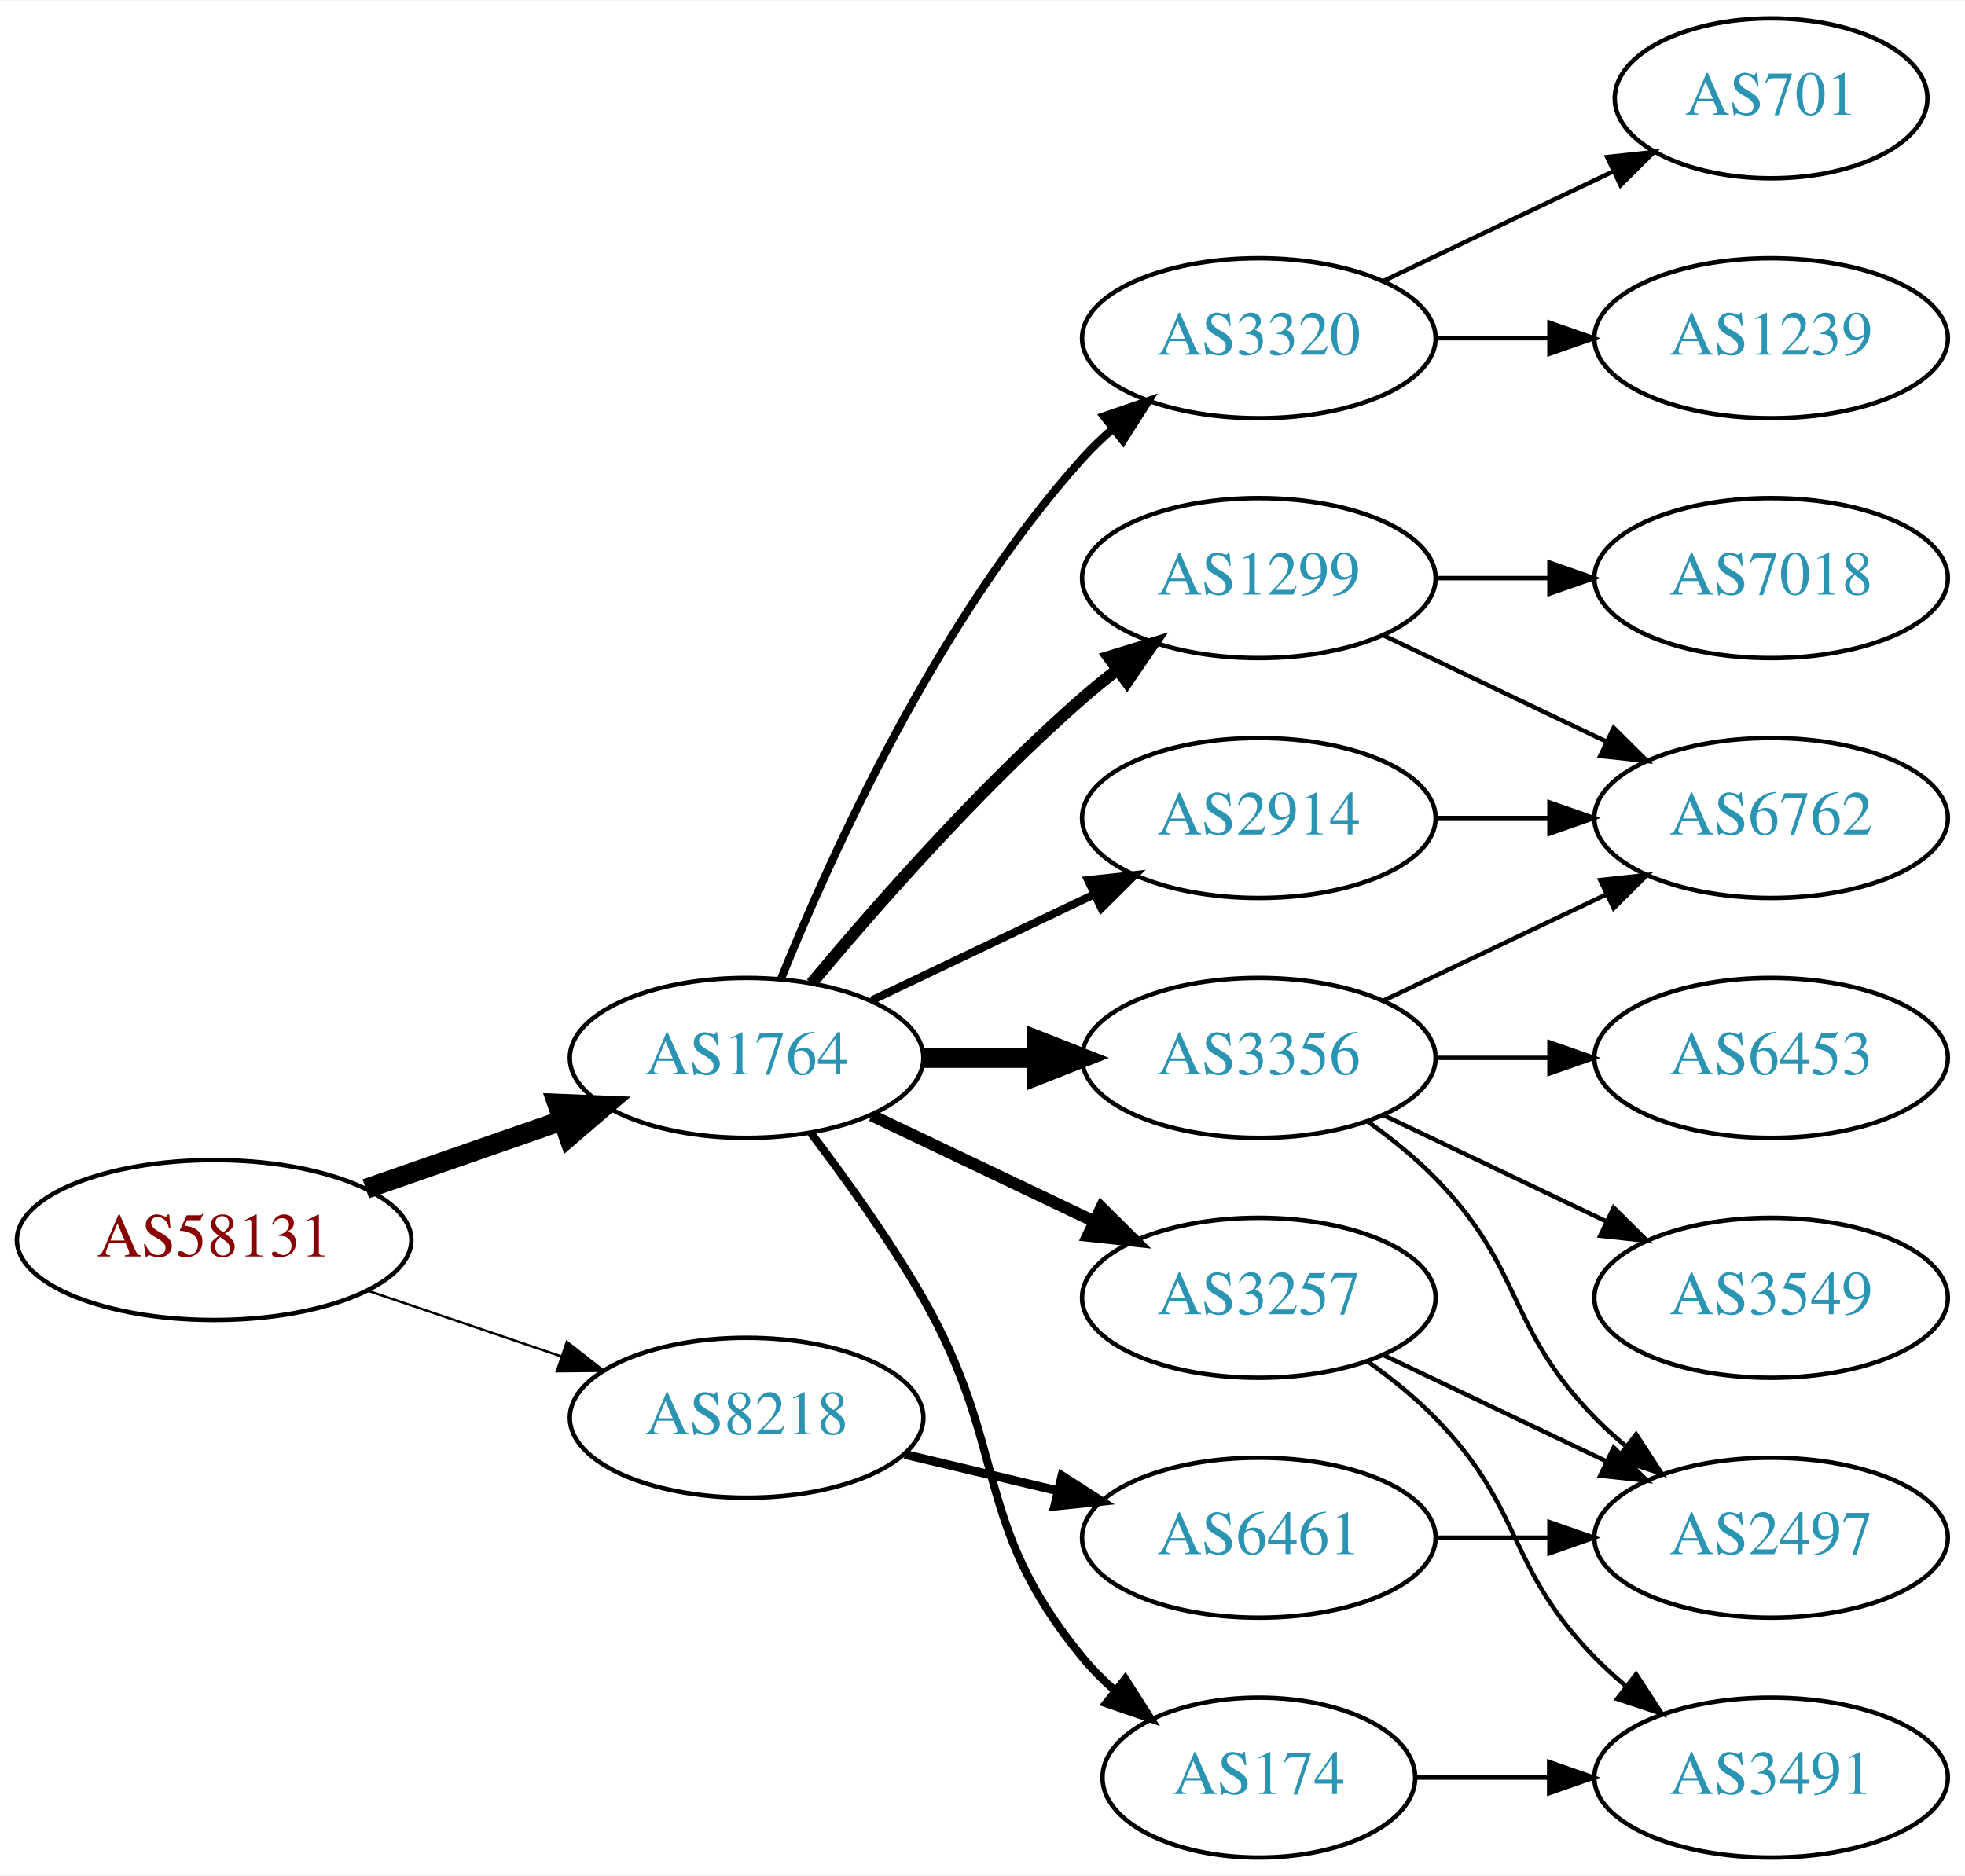
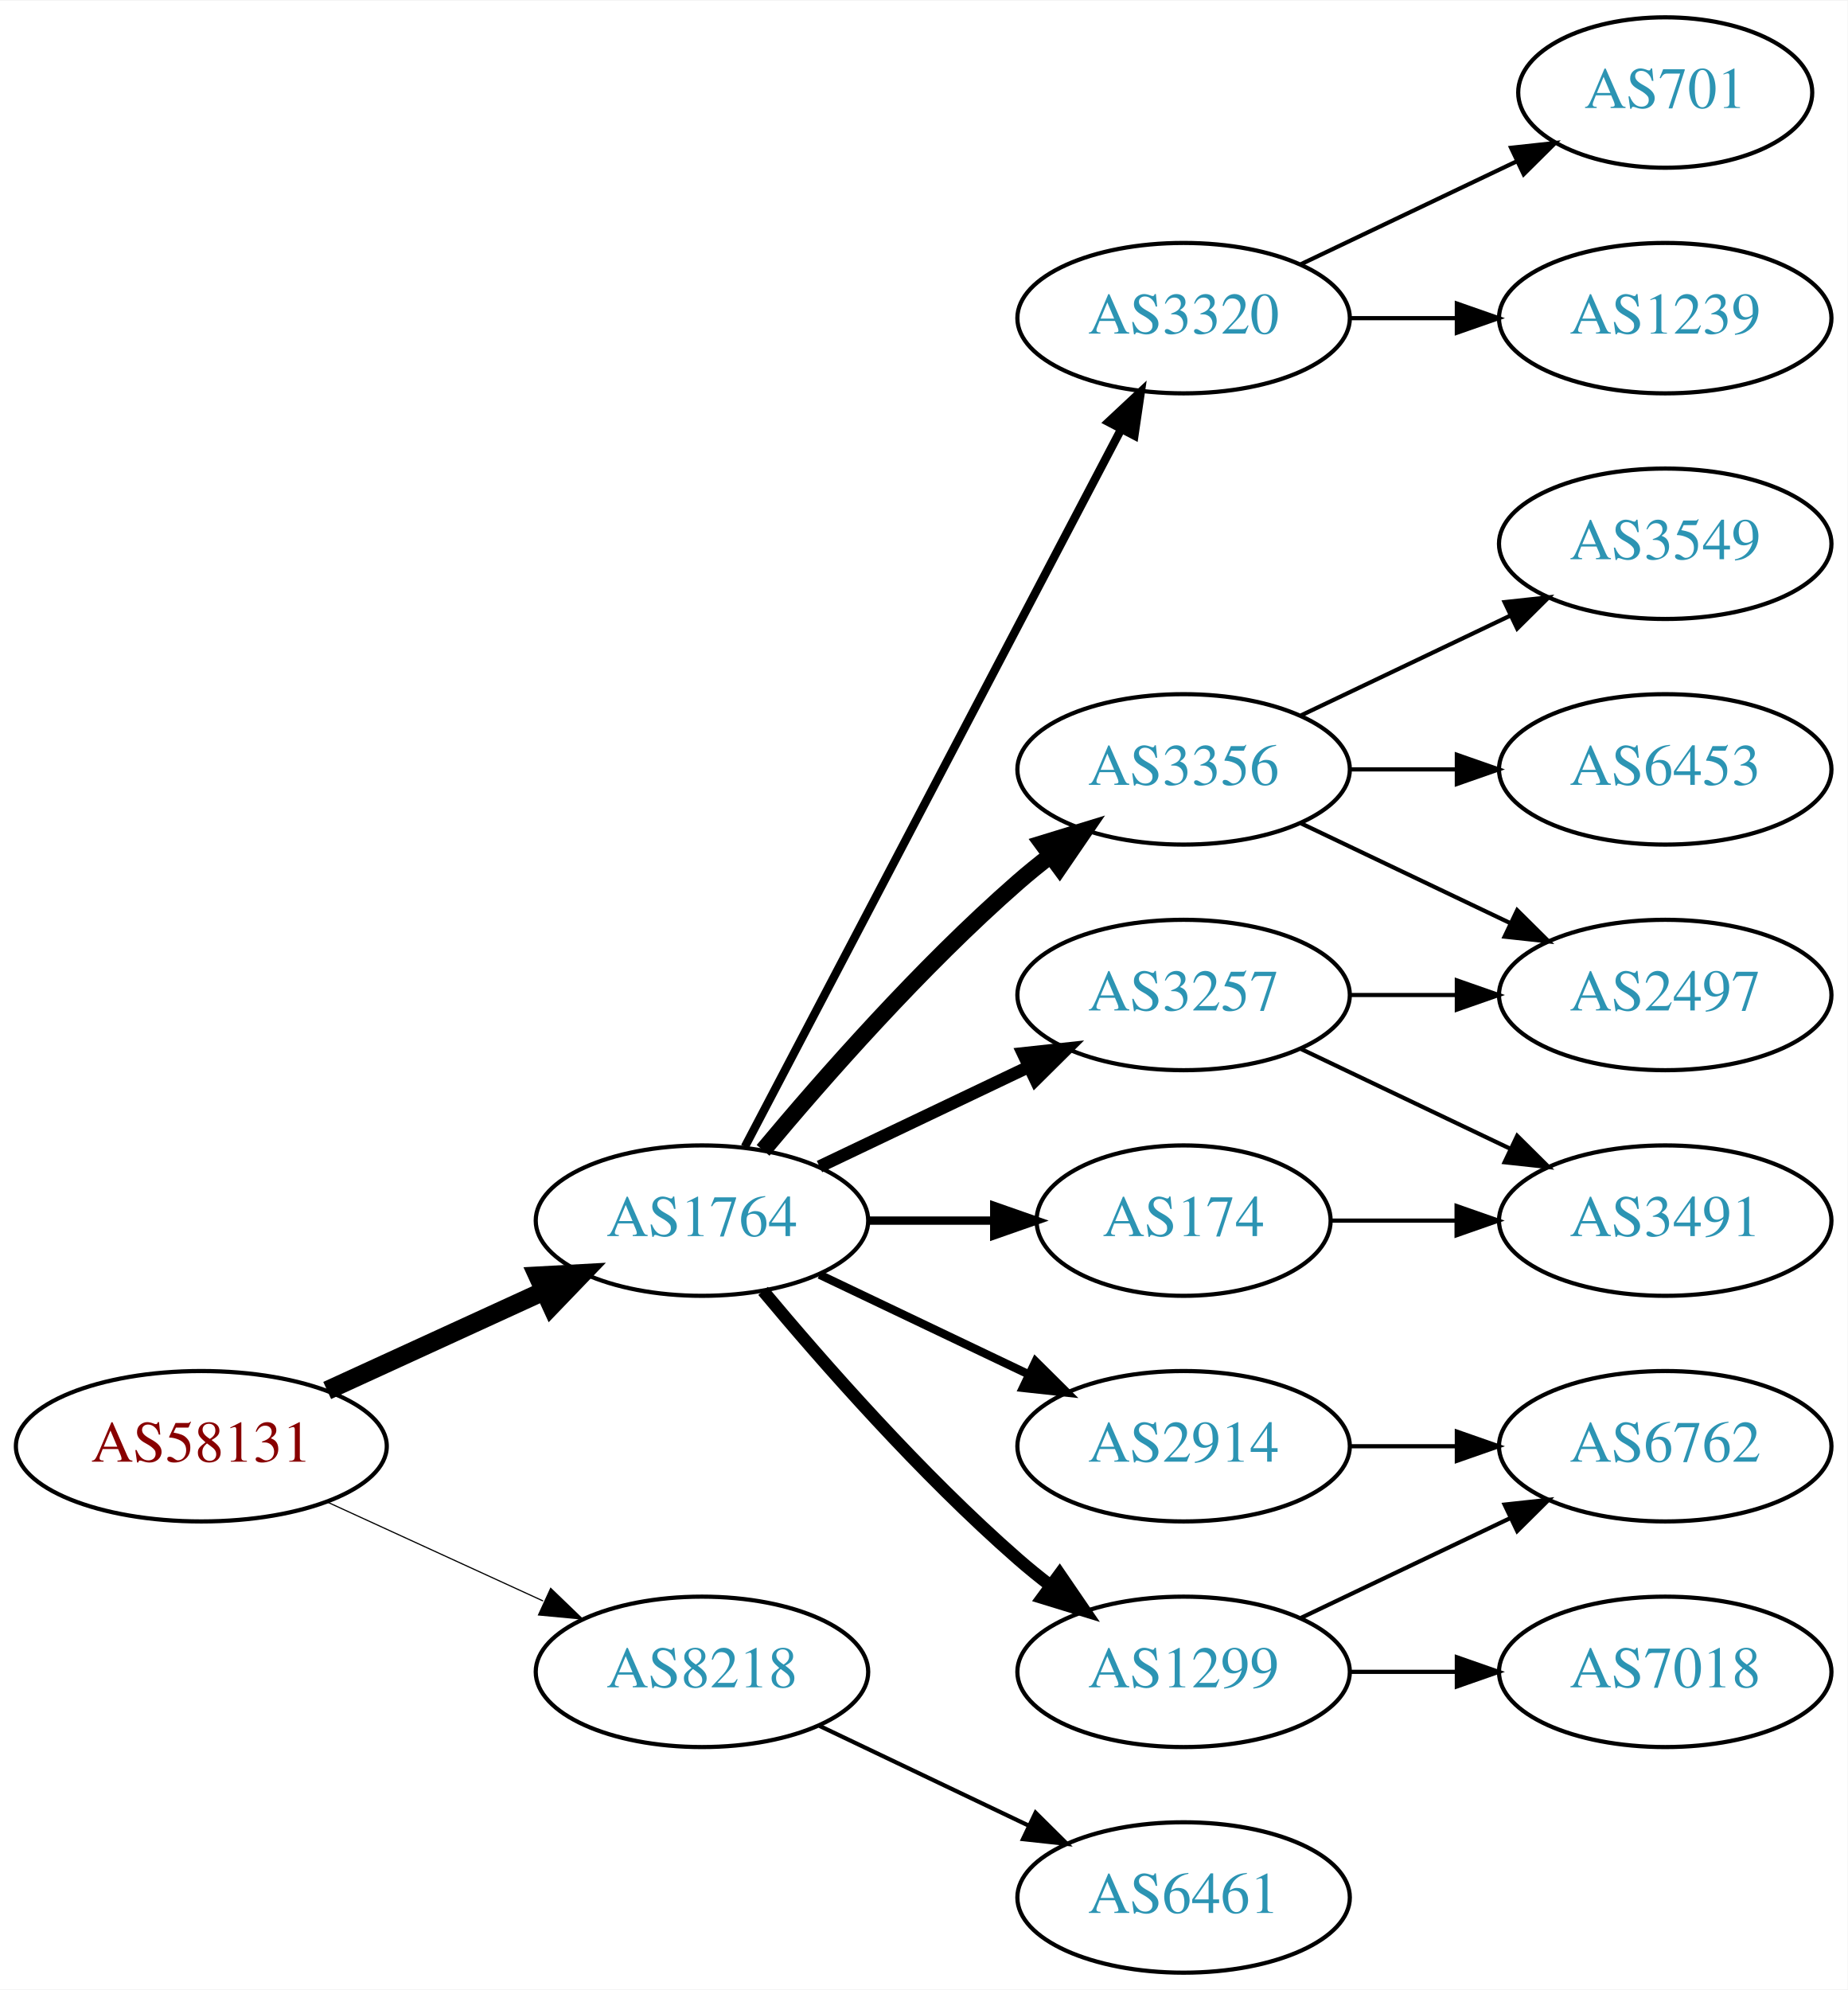
- <svg xmlns="http://www.w3.org/2000/svg" xmlns:xlink="http://www.w3.org/1999/xlink" width="442pt" height="422pt" viewBox="0.00 0.00 442.27 422.00">
-   <g id="graph0" class="graph" transform="scale(1 1) rotate(0) translate(4 418)">
-     <polygon fill="white" stroke="none" points="-4,4 -4,-418 438.271,-418 438.271,4 -4,4" />
+ <svg xmlns="http://www.w3.org/2000/svg" xmlns:xlink="http://www.w3.org/1999/xlink" width="442pt" height="476pt" viewBox="0.00 0.00 442.27 476.00">
+   <g id="graph0" class="graph" transform="scale(1 1) rotate(0) translate(4 472)">
+     <polygon fill="white" stroke="none" points="-4,4 -4,-472 438.271,-472 438.271,4 -4,4" />
    <g id="node1" class="node">
      <g id="a_node1">
        <a xlink:href="/asn/58131" xlink:title="AS58131 ~ Wallnerstrasse 6 [AT]">
-           <ellipse fill="#ffffff" stroke="black" cx="44.196" cy="-139" rx="44.393" ry="18" />
-           <text text-anchor="middle" x="44.196" y="-135.3" font-family="Times,serif" font-size="14.00" fill="#880000">AS58131</text>
+           <ellipse fill="#ffffff" stroke="black" cx="44.196" cy="-126" rx="44.393" ry="18" />
+           <text text-anchor="middle" x="44.196" y="-122.3" font-family="Times,serif" font-size="14.00" fill="#880000">AS58131</text>
        </a>
      </g>
    </g>
    <g id="node2" class="node">
      <g id="a_node2">
        <a xlink:href="/asn/1764" xlink:title="AS1764 ~ NEXTLAYER-AS [AT]">
          <ellipse fill="#ffffff" stroke="black" cx="164.039" cy="-180" rx="39.794" ry="18" />
          <text text-anchor="middle" x="164.039" y="-176.3" font-family="Times,serif" font-size="14.00" fill="#2c94b3">AS1764</text>
        </a>
      </g>
    </g>
    <g id="edge1" class="edge">
-       <path fill="none" stroke="black" stroke-width="4.5" d="M78.335,-150.53C92.053,-155.302 108.092,-160.883 122.502,-165.896" />
-       <polygon fill="black" stroke="black" stroke-width="4.5" points="121.43,-169.692 132.168,-169.26 124.018,-162.255 121.43,-169.692" />
+       <path fill="none" stroke="black" stroke-width="4.5" d="M74.326,-139.348C89.937,-146.502 109.335,-155.391 126.007,-163.03" />
+       <polygon fill="black" stroke="black" stroke-width="4.5" points="124.727,-166.775 135.459,-167.362 128.008,-159.616 124.727,-166.775" />
    </g>
    <g id="node3" class="node">
      <g id="a_node3">
        <a xlink:href="/asn/8218" xlink:title="AS8218 ~ legacy Neotelecoms [FR]">
-           <ellipse fill="#ffffff" stroke="black" cx="164.039" cy="-99" rx="39.794" ry="18" />
-           <text text-anchor="middle" x="164.039" y="-95.3" font-family="Times,serif" font-size="14.00" fill="#2c94b3">AS8218</text>
+           <ellipse fill="#ffffff" stroke="black" cx="164.039" cy="-72" rx="39.794" ry="18" />
+           <text text-anchor="middle" x="164.039" y="-68.3" font-family="Times,serif" font-size="14.00" fill="#2c94b3">AS8218</text>
        </a>
      </g>
    </g>
    <g id="edge2" class="edge">
-       <path fill="none" stroke="black" stroke-width="0.529" d="M78.65,-127.645C92.251,-123.028 108.093,-117.651 122.354,-112.81" />
-       <polygon fill="black" stroke="black" stroke-width="0.529" points="123.583,-116.089 131.928,-109.56 121.333,-109.46 123.583,-116.089" />
+       <path fill="none" stroke="black" stroke-width="0.281" d="M74.326,-112.652C89.937,-105.498 109.335,-96.609 126.007,-88.969" />
+       <polygon fill="black" stroke="black" stroke-width="0.281" points="127.826,-91.986 135.459,-84.638 124.91,-85.622 127.826,-91.986" />
    </g>
    <g id="node4" class="node">
      <g id="a_node4">
-         <a xlink:href="/asn/2914" xlink:title="AS2914 ~ NTT America, Inc. [US]">
-           <ellipse fill="#ffffff" stroke="black" cx="279.332" cy="-234" rx="39.794" ry="18" />
-           <text text-anchor="middle" x="279.332" y="-230.3" font-family="Times,serif" font-size="14.00" fill="#2c94b3">AS2914</text>
+         <a xlink:href="/asn/3356" xlink:title="AS3356 ~ Level 3 Parent, LLC [US]">
+           <ellipse fill="#ffffff" stroke="black" cx="279.332" cy="-288" rx="39.794" ry="18" />
+           <text text-anchor="middle" x="279.332" y="-284.3" font-family="Times,serif" font-size="14.00" fill="#2c94b3">AS3356</text>
        </a>
      </g>
    </g>
    <g id="edge3" class="edge">
-       <path fill="none" stroke="black" stroke-width="1.8" d="M192.175,-192.934C207.169,-200.081 225.99,-209.052 242.213,-216.785" />
-       <polygon fill="black" stroke="black" stroke-width="1.8" points="240.884,-220.028 251.417,-221.171 243.895,-213.709 240.884,-220.028" />
+       <path fill="none" stroke="black" stroke-width="4" d="M178.669,-196.817C192.951,-213.929 216.498,-240.745 239.685,-261 242.151,-263.154 244.789,-265.294 247.487,-267.372" />
+       <polygon fill="black" stroke="black" stroke-width="4" points="245.512,-270.264 255.641,-273.37 249.66,-264.625 245.512,-270.264" />
    </g>
    <g id="node5" class="node">
      <g id="a_node5">
-         <a xlink:href="/asn/1299" xlink:title="AS1299 ~ Telia Carrier [EU]">
-           <ellipse fill="#ffffff" stroke="black" cx="279.332" cy="-288" rx="39.794" ry="18" />
-           <text text-anchor="middle" x="279.332" y="-284.3" font-family="Times,serif" font-size="14.00" fill="#2c94b3">AS1299</text>
+         <a xlink:href="/asn/2914" xlink:title="AS2914 ~ NTT America, Inc. [US]">
+           <ellipse fill="#ffffff" stroke="black" cx="279.332" cy="-126" rx="39.794" ry="18" />
+           <text text-anchor="middle" x="279.332" y="-122.3" font-family="Times,serif" font-size="14.00" fill="#2c94b3">AS2914</text>
        </a>
      </g>
    </g>
    <g id="edge4" class="edge">
-       <path fill="none" stroke="black" stroke-width="2.7" d="M178.669,-196.817C192.951,-213.929 216.498,-240.745 239.685,-261 242.151,-263.154 244.789,-265.294 247.487,-267.372" />
-       <polygon fill="black" stroke="black" stroke-width="2.7" points="245.512,-270.264 255.641,-273.37 249.66,-264.625 245.512,-270.264" />
+       <path fill="none" stroke="black" stroke-width="2" d="M192.175,-167.066C207.169,-159.919 225.99,-150.948 242.213,-143.215" />
+       <polygon fill="black" stroke="black" stroke-width="2" points="243.895,-146.291 251.417,-138.829 240.884,-139.972 243.895,-146.291" />
    </g>
    <g id="node6" class="node">
      <g id="a_node6">
-         <a xlink:href="/asn/3356" xlink:title="AS3356 ~ Level 3 Parent, LLC [US]">
-           <ellipse fill="#ffffff" stroke="black" cx="279.332" cy="-180" rx="39.794" ry="18" />
-           <text text-anchor="middle" x="279.332" y="-176.3" font-family="Times,serif" font-size="14.00" fill="#2c94b3">AS3356</text>
+         <a xlink:href="/asn/3257" xlink:title="AS3257 ~ GTT [DE]">
+           <ellipse fill="#ffffff" stroke="black" cx="279.332" cy="-234" rx="39.794" ry="18" />
+           <text text-anchor="middle" x="279.332" y="-230.3" font-family="Times,serif" font-size="14.00" fill="#2c94b3">AS3257</text>
        </a>
      </g>
    </g>
    <g id="edge5" class="edge">
-       <path fill="none" stroke="black" stroke-width="4.5" d="M203.711,-180C211.914,-180 220.678,-180 229.21,-180" />
-       <polygon fill="black" stroke="black" stroke-width="4.5" points="229.449,-183.938 239.449,-180 229.449,-176.063 229.449,-183.938" />
+       <path fill="none" stroke="black" stroke-width="3" d="M192.175,-192.934C207.169,-200.081 225.99,-209.052 242.213,-216.785" />
+       <polygon fill="black" stroke="black" stroke-width="3" points="240.884,-220.028 251.417,-221.171 243.895,-213.709 240.884,-220.028" />
    </g>
    <g id="node7" class="node">
      <g id="a_node7">
-         <a xlink:href="/asn/3257" xlink:title="AS3257 ~ GTT [DE]">
-           <ellipse fill="#ffffff" stroke="black" cx="279.332" cy="-126" rx="39.794" ry="18" />
-           <text text-anchor="middle" x="279.332" y="-122.3" font-family="Times,serif" font-size="14.00" fill="#2c94b3">AS3257</text>
+         <a xlink:href="/asn/1299" xlink:title="AS1299 ~ Telia Carrier [EU]">
+           <ellipse fill="#ffffff" stroke="black" cx="279.332" cy="-72" rx="39.794" ry="18" />
+           <text text-anchor="middle" x="279.332" y="-68.3" font-family="Times,serif" font-size="14.00" fill="#2c94b3">AS1299</text>
        </a>
      </g>
    </g>
    <g id="edge6" class="edge">
-       <path fill="none" stroke="black" stroke-width="2.7" d="M192.175,-167.066C207.169,-159.919 225.99,-150.948 242.213,-143.215" />
-       <polygon fill="black" stroke="black" stroke-width="2.7" points="243.895,-146.291 251.417,-138.829 240.884,-139.972 243.895,-146.291" />
+       <path fill="none" stroke="black" stroke-width="3" d="M178.669,-163.183C192.951,-146.071 216.498,-119.255 239.685,-99 242.151,-96.846 244.789,-94.706 247.487,-92.628" />
+       <polygon fill="black" stroke="black" stroke-width="3" points="249.66,-95.375 255.641,-86.63 245.512,-89.736 249.66,-95.375" />
    </g>
    <g id="node8" class="node">
      <g id="a_node8">
-         <a xlink:href="/asn/174" xlink:title="AS174 ~ Cogent Communications [US]">
-           <ellipse fill="#ffffff" stroke="black" cx="279.332" cy="-18" rx="35.194" ry="18" />
-           <text text-anchor="middle" x="279.332" y="-14.3" font-family="Times,serif" font-size="14.00" fill="#2c94b3">AS174</text>
+         <a xlink:href="/asn/3320" xlink:title="AS3320 ~ DTAG [DE]">
+           <ellipse fill="#ffffff" stroke="black" cx="279.332" cy="-396" rx="39.794" ry="18" />
+           <text text-anchor="middle" x="279.332" y="-392.3" font-family="Times,serif" font-size="14.00" fill="#2c94b3">AS3320</text>
        </a>
      </g>
    </g>
    <g id="edge7" class="edge">
-       <path fill="none" stroke="black" stroke-width="1.8" d="M178.5,-163.087C186.393,-152.73 196.242,-139.008 203.685,-126 223.25,-91.806 214.621,-75.394 239.685,-45 241.82,-42.411 244.263,-39.959 246.859,-37.666" />
-       <polygon fill="black" stroke="black" stroke-width="1.8" points="249.267,-40.224 254.958,-31.288 244.937,-34.725 249.267,-40.224" />
+       <path fill="none" stroke="black" stroke-width="2" d="M174.31,-197.676C194.151,-235.505 240.829,-324.499 264.316,-369.278" />
+       <polygon fill="black" stroke="black" stroke-width="2" points="261.347,-371.152 269.091,-378.383 267.546,-367.901 261.347,-371.152" />
    </g>
    <g id="node9" class="node">
      <g id="a_node9">
-         <a xlink:href="/asn/3320" xlink:title="AS3320 ~ DTAG [DE]">
-           <ellipse fill="#ffffff" stroke="black" cx="279.332" cy="-342" rx="39.794" ry="18" />
-           <text text-anchor="middle" x="279.332" y="-338.3" font-family="Times,serif" font-size="14.00" fill="#2c94b3">AS3320</text>
+         <a xlink:href="/asn/174" xlink:title="AS174 ~ Cogent Communications [US]">
+           <ellipse fill="#ffffff" stroke="black" cx="279.332" cy="-180" rx="35.194" ry="18" />
+           <text text-anchor="middle" x="279.332" y="-176.3" font-family="Times,serif" font-size="14.00" fill="#2c94b3">AS174</text>
        </a>
      </g>
    </g>
    <g id="edge8" class="edge">
-       <path fill="none" stroke="black" stroke-width="1.8" d="M171.786,-197.787C182.837,-225.243 206.891,-278.578 239.685,-315 241.688,-317.224 243.906,-319.363 246.239,-321.397" />
-       <polygon fill="black" stroke="black" stroke-width="1.8" points="244.437,-324.433 254.458,-327.873 248.769,-318.935 244.437,-324.433" />
+       <path fill="none" stroke="black" stroke-width="2" d="M203.711,-180C213.416,-180 223.907,-180 233.87,-180" />
+       <polygon fill="black" stroke="black" stroke-width="2" points="234.006,-183.5 244.006,-180 234.006,-176.5 234.006,-183.5" />
    </g>
    <g id="node18" class="node">
      <g id="a_node18">
        <a xlink:href="/asn/6461" xlink:title="AS6461 ~ Zayo Bandwidth [US]">
-           <ellipse fill="#ffffff" stroke="black" cx="279.332" cy="-72" rx="39.794" ry="18" />
-           <text text-anchor="middle" x="279.332" y="-68.3" font-family="Times,serif" font-size="14.00" fill="#2c94b3">AS6461</text>
-         </a>
-       </g>
-     </g>
-     <g id="edge21" class="edge">
-       <path fill="none" stroke="black" stroke-width="2" d="M199.646,-90.752C210.517,-88.162 222.671,-85.265 234.114,-82.538" />
-       <polygon fill="black" stroke="black" stroke-width="2" points="235.02,-85.92 243.936,-80.197 233.397,-79.111 235.02,-85.92" />
+           <ellipse fill="#ffffff" stroke="black" cx="279.332" cy="-18" rx="39.794" ry="18" />
+           <text text-anchor="middle" x="279.332" y="-14.3" font-family="Times,serif" font-size="14.00" fill="#2c94b3">AS6461</text>
+         </a>
+       </g>
+     </g>
+     <g id="edge20" class="edge">
+       <path fill="none" stroke="black" d="M192.175,-59.066C207.169,-51.919 225.99,-42.948 242.213,-35.215" />
+       <polygon fill="black" stroke="black" points="243.895,-38.291 251.417,-30.829 240.884,-31.972 243.895,-38.291" />
    </g>
    <g id="node10" class="node">
      <g id="a_node10">
-         <a xlink:href="/asn/6762" xlink:title="AS6762 ~ TELECOM ITALIA SPARKLE S.p.A. [IT]">
+         <a xlink:href="/asn/2497" xlink:title="AS2497 ~ Internet Initiative Japan Inc. [JP]">
          <ellipse fill="#ffffff" stroke="black" cx="394.625" cy="-234" rx="39.794" ry="18" />
-           <text text-anchor="middle" x="394.625" y="-230.3" font-family="Times,serif" font-size="14.00" fill="#2c94b3">AS6762</text>
-         </a>
-       </g>
-     </g>
-     <g id="edge20" class="edge">
-       <path fill="none" stroke="black" d="M319.004,-234C327.207,-234 335.971,-234 344.503,-234" />
-       <polygon fill="black" stroke="black" points="344.742,-237.5 354.742,-234 344.742,-230.5 344.742,-237.5" />
+           <text text-anchor="middle" x="394.625" y="-230.3" font-family="Times,serif" font-size="14.00" fill="#2c94b3">AS2497</text>
+         </a>
+       </g>
    </g>
    <g id="edge9" class="edge">
      <path fill="none" stroke="black" d="M307.468,-275.066C322.462,-267.919 341.283,-258.948 357.506,-251.215" />
      <polygon fill="black" stroke="black" points="359.188,-254.291 366.71,-246.829 356.177,-247.972 359.188,-254.291" />
    </g>
    <g id="node11" class="node">
      <g id="a_node11">
-         <a xlink:href="/asn/7018" xlink:title="AS7018 ~ AT&amp;T Services, Inc. [US]">
-           <ellipse fill="#ffffff" stroke="black" cx="394.625" cy="-288" rx="39.794" ry="18" />
-           <text text-anchor="middle" x="394.625" y="-284.3" font-family="Times,serif" font-size="14.00" fill="#2c94b3">AS7018</text>
+         <a xlink:href="/asn/3549" xlink:title="AS3549 ~ Level 3 Parent, LLC [US]">
+           <ellipse fill="#ffffff" stroke="black" cx="394.625" cy="-342" rx="39.794" ry="18" />
+           <text text-anchor="middle" x="394.625" y="-338.3" font-family="Times,serif" font-size="14.00" fill="#2c94b3">AS3549</text>
        </a>
      </g>
    </g>
    <g id="edge10" class="edge">
-       <path fill="none" stroke="black" d="M319.004,-288C327.207,-288 335.971,-288 344.503,-288" />
-       <polygon fill="black" stroke="black" points="344.742,-291.5 354.742,-288 344.742,-284.5 344.742,-291.5" />
-     </g>
-     <g id="edge14" class="edge">
-       <path fill="none" stroke="black" d="M307.468,-192.934C322.462,-200.081 341.283,-209.052 357.506,-216.785" />
-       <polygon fill="black" stroke="black" points="356.177,-220.028 366.71,-221.171 359.188,-213.709 356.177,-220.028" />
+       <path fill="none" stroke="black" d="M307.468,-300.934C322.462,-308.081 341.283,-317.052 357.506,-324.785" />
+       <polygon fill="black" stroke="black" points="356.177,-328.028 366.71,-329.171 359.188,-321.709 356.177,-328.028" />
    </g>
    <g id="node12" class="node">
      <g id="a_node12">
        <a xlink:href="/asn/6453" xlink:title="AS6453 ~ TATA COMMUNICATIONS (AMERICA) INC [US]">
-           <ellipse fill="#ffffff" stroke="black" cx="394.625" cy="-180" rx="39.794" ry="18" />
-           <text text-anchor="middle" x="394.625" y="-176.3" font-family="Times,serif" font-size="14.00" fill="#2c94b3">AS6453</text>
+           <ellipse fill="#ffffff" stroke="black" cx="394.625" cy="-288" rx="39.794" ry="18" />
+           <text text-anchor="middle" x="394.625" y="-284.3" font-family="Times,serif" font-size="14.00" fill="#2c94b3">AS6453</text>
        </a>
      </g>
    </g>
    <g id="edge11" class="edge">
-       <path fill="none" stroke="black" d="M319.004,-180C327.207,-180 335.971,-180 344.503,-180" />
-       <polygon fill="black" stroke="black" points="344.742,-183.5 354.742,-180 344.742,-176.5 344.742,-183.5" />
+       <path fill="none" stroke="black" d="M319.004,-288C327.207,-288 335.971,-288 344.503,-288" />
+       <polygon fill="black" stroke="black" points="344.742,-291.5 354.742,-288 344.742,-284.5 344.742,-291.5" />
    </g>
    <g id="node13" class="node">
      <g id="a_node13">
-         <a xlink:href="/asn/2497" xlink:title="AS2497 ~ Internet Initiative Japan Inc. [JP]">
-           <ellipse fill="#ffffff" stroke="black" cx="394.625" cy="-72" rx="39.794" ry="18" />
-           <text text-anchor="middle" x="394.625" y="-68.3" font-family="Times,serif" font-size="14.00" fill="#2c94b3">AS2497</text>
+         <a xlink:href="/asn/6762" xlink:title="AS6762 ~ TELECOM ITALIA SPARKLE S.p.A. [IT]">
+           <ellipse fill="#ffffff" stroke="black" cx="394.625" cy="-126" rx="39.794" ry="18" />
+           <text text-anchor="middle" x="394.625" y="-122.3" font-family="Times,serif" font-size="14.00" fill="#2c94b3">AS6762</text>
        </a>
      </g>
    </g>
    <g id="edge12" class="edge">
-       <path fill="none" stroke="black" d="M303.926,-165.611C309.182,-161.852 314.513,-157.563 318.978,-153 339.151,-132.383 334.806,-119.617 354.978,-99 357.071,-96.861 359.354,-94.782 361.731,-92.79" />
-       <polygon fill="black" stroke="black" points="364.249,-95.268 370.031,-86.389 359.974,-89.725 364.249,-95.268" />
-     </g>
-     <g id="node14" class="node">
-       <g id="a_node14">
-         <a xlink:href="/asn/3549" xlink:title="AS3549 ~ Level 3 Parent, LLC [US]">
-           <ellipse fill="#ffffff" stroke="black" cx="394.625" cy="-126" rx="39.794" ry="18" />
-           <text text-anchor="middle" x="394.625" y="-122.3" font-family="Times,serif" font-size="14.00" fill="#2c94b3">AS3549</text>
-         </a>
-       </g>
-     </g>
-     <g id="edge13" class="edge">
-       <path fill="none" stroke="black" d="M307.468,-167.066C322.462,-159.919 341.283,-150.948 357.506,-143.215" />
-       <polygon fill="black" stroke="black" points="359.188,-146.291 366.71,-138.829 356.177,-139.972 359.188,-146.291" />
+       <path fill="none" stroke="black" d="M319.004,-126C327.207,-126 335.971,-126 344.503,-126" />
+       <polygon fill="black" stroke="black" points="344.742,-129.5 354.742,-126 344.742,-122.5 344.742,-129.5" />
    </g>
    <g id="edge16" class="edge">
-       <path fill="none" stroke="black" d="M307.468,-113.066C322.462,-105.919 341.283,-96.948 357.506,-89.215" />
-       <polygon fill="black" stroke="black" points="359.188,-92.291 366.71,-84.829 356.177,-85.972 359.188,-92.291" />
+       <path fill="none" stroke="black" d="M319.004,-234C327.207,-234 335.971,-234 344.503,-234" />
+       <polygon fill="black" stroke="black" points="344.742,-237.5 354.742,-234 344.742,-230.5 344.742,-237.5" />
    </g>
    <g id="node15" class="node">
      <g id="a_node15">
        <a xlink:href="/asn/3491" xlink:title="AS3491 ~ PCCW Global, Inc. [US]">
-           <ellipse fill="#ffffff" stroke="black" cx="394.625" cy="-18" rx="39.794" ry="18" />
-           <text text-anchor="middle" x="394.625" y="-14.3" font-family="Times,serif" font-size="14.00" fill="#2c94b3">AS3491</text>
+           <ellipse fill="#ffffff" stroke="black" cx="394.625" cy="-180" rx="39.794" ry="18" />
+           <text text-anchor="middle" x="394.625" y="-176.3" font-family="Times,serif" font-size="14.00" fill="#2c94b3">AS3491</text>
        </a>
      </g>
    </g>
    <g id="edge15" class="edge">
-       <path fill="none" stroke="black" d="M303.926,-111.611C309.182,-107.852 314.513,-103.563 318.978,-99 339.151,-78.383 334.806,-65.617 354.978,-45 357.071,-42.861 359.354,-40.782 361.731,-38.79" />
-       <polygon fill="black" stroke="black" points="364.249,-41.268 370.031,-32.389 359.974,-35.725 364.249,-41.268" />
-     </g>
-     <g id="edge17" class="edge">
-       <path fill="none" stroke="black" d="M314.631,-18C324.008,-18 334.358,-18 344.393,-18" />
-       <polygon fill="black" stroke="black" points="344.681,-21.5 354.681,-18 344.681,-14.5 344.681,-21.5" />
+       <path fill="none" stroke="black" d="M307.468,-221.066C322.462,-213.919 341.283,-204.948 357.506,-197.215" />
+       <polygon fill="black" stroke="black" points="359.188,-200.291 366.71,-192.829 356.177,-193.972 359.188,-200.291" />
+     </g>
+     <g id="edge13" class="edge">
+       <path fill="none" stroke="black" d="M307.468,-84.934C322.462,-92.081 341.283,-101.052 357.506,-108.785" />
+       <polygon fill="black" stroke="black" points="356.177,-112.028 366.71,-113.171 359.188,-105.709 356.177,-112.028" />
+     </g>
+     <g id="node14" class="node">
+       <g id="a_node14">
+         <a xlink:href="/asn/7018" xlink:title="AS7018 ~ AT&amp;T Services, Inc. [US]">
+           <ellipse fill="#ffffff" stroke="black" cx="394.625" cy="-72" rx="39.794" ry="18" />
+           <text text-anchor="middle" x="394.625" y="-68.3" font-family="Times,serif" font-size="14.00" fill="#2c94b3">AS7018</text>
+         </a>
+       </g>
+     </g>
+     <g id="edge14" class="edge">
+       <path fill="none" stroke="black" d="M319.004,-72C327.207,-72 335.971,-72 344.503,-72" />
+       <polygon fill="black" stroke="black" points="344.742,-75.5 354.742,-72 344.742,-68.5 344.742,-75.5" />
    </g>
    <g id="node16" class="node">
      <g id="a_node16">
        <a xlink:href="/asn/701" xlink:title="AS701 ~ UUNET [US]">
-           <ellipse fill="#ffffff" stroke="black" cx="394.625" cy="-396" rx="35.194" ry="18" />
-           <text text-anchor="middle" x="394.625" y="-392.3" font-family="Times,serif" font-size="14.00" fill="#2c94b3">AS701</text>
-         </a>
-       </g>
-     </g>
-     <g id="edge18" class="edge">
-       <path fill="none" stroke="black" d="M307.468,-354.934C322.9,-362.29 342.385,-371.577 358.92,-379.459" />
-       <polygon fill="black" stroke="black" points="357.729,-382.768 368.262,-383.911 360.741,-376.449 357.729,-382.768" />
+           <ellipse fill="#ffffff" stroke="black" cx="394.625" cy="-450" rx="35.194" ry="18" />
+           <text text-anchor="middle" x="394.625" y="-446.3" font-family="Times,serif" font-size="14.00" fill="#2c94b3">AS701</text>
+         </a>
+       </g>
+     </g>
+     <g id="edge17" class="edge">
+       <path fill="none" stroke="black" d="M307.468,-408.934C322.9,-416.29 342.385,-425.577 358.92,-433.459" />
+       <polygon fill="black" stroke="black" points="357.729,-436.768 368.262,-437.911 360.741,-430.449 357.729,-436.768" />
    </g>
    <g id="node17" class="node">
      <g id="a_node17">
        <a xlink:href="/asn/1239" xlink:title="AS1239 ~ Sprint [US]">
-           <ellipse fill="#ffffff" stroke="black" cx="394.625" cy="-342" rx="39.794" ry="18" />
-           <text text-anchor="middle" x="394.625" y="-338.3" font-family="Times,serif" font-size="14.00" fill="#2c94b3">AS1239</text>
-         </a>
-       </g>
+           <ellipse fill="#ffffff" stroke="black" cx="394.625" cy="-396" rx="39.794" ry="18" />
+           <text text-anchor="middle" x="394.625" y="-392.3" font-family="Times,serif" font-size="14.00" fill="#2c94b3">AS1239</text>
+         </a>
+       </g>
+     </g>
+     <g id="edge18" class="edge">
+       <path fill="none" stroke="black" d="M319.004,-396C327.207,-396 335.971,-396 344.503,-396" />
+       <polygon fill="black" stroke="black" points="344.742,-399.5 354.742,-396 344.742,-392.5 344.742,-399.5" />
    </g>
    <g id="edge19" class="edge">
-       <path fill="none" stroke="black" d="M319.004,-342C327.207,-342 335.971,-342 344.503,-342" />
-       <polygon fill="black" stroke="black" points="344.742,-345.5 354.742,-342 344.742,-338.5 344.742,-345.5" />
-     </g>
-     <g id="edge22" class="edge">
-       <path fill="none" stroke="black" d="M319.004,-72C327.207,-72 335.971,-72 344.503,-72" />
-       <polygon fill="black" stroke="black" points="344.742,-75.5 354.742,-72 344.742,-68.5 344.742,-75.5" />
+       <path fill="none" stroke="black" d="M314.631,-180C324.008,-180 334.358,-180 344.393,-180" />
+       <polygon fill="black" stroke="black" points="344.681,-183.5 354.681,-180 344.681,-176.5 344.681,-183.5" />
    </g>
  </g>
</svg>
